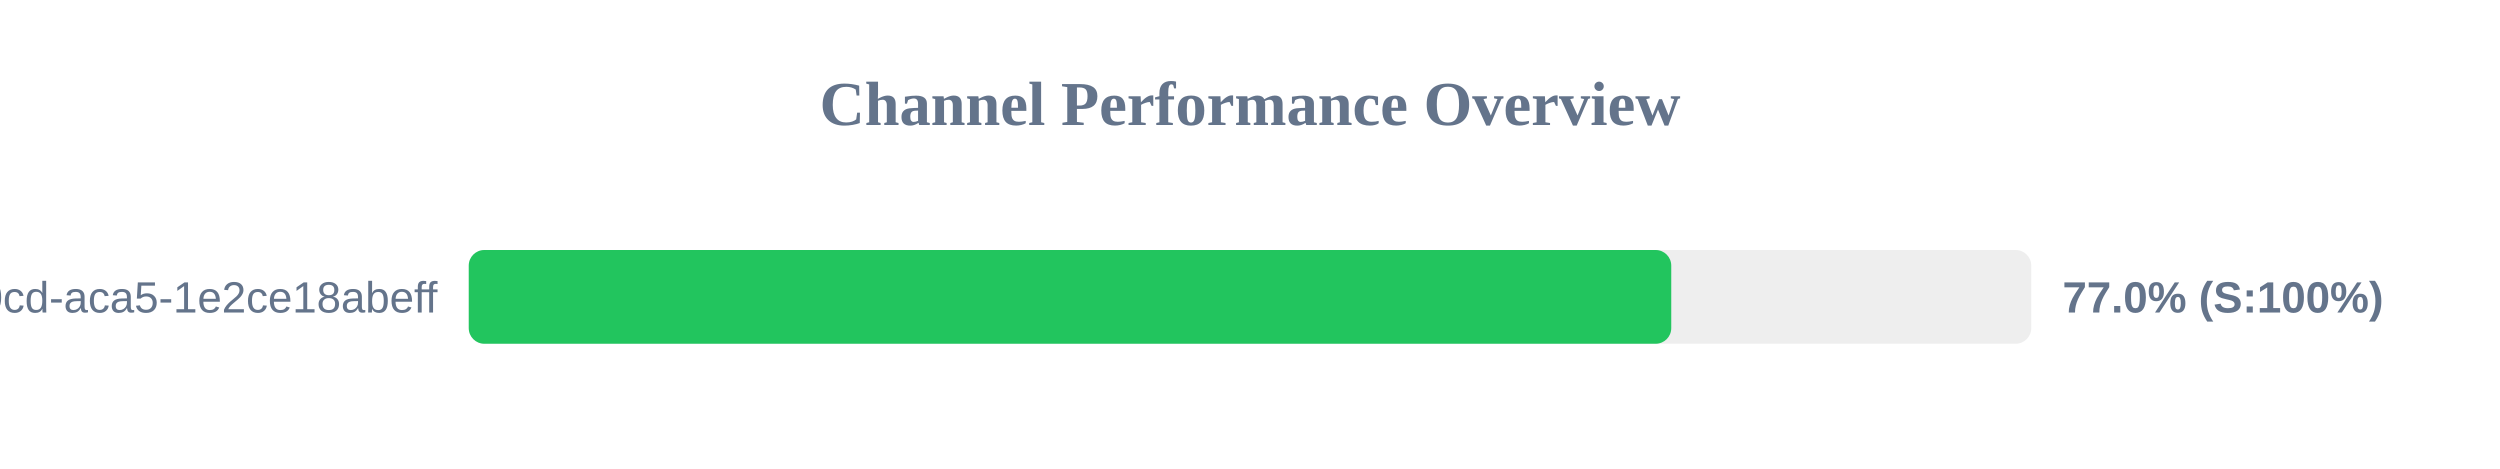
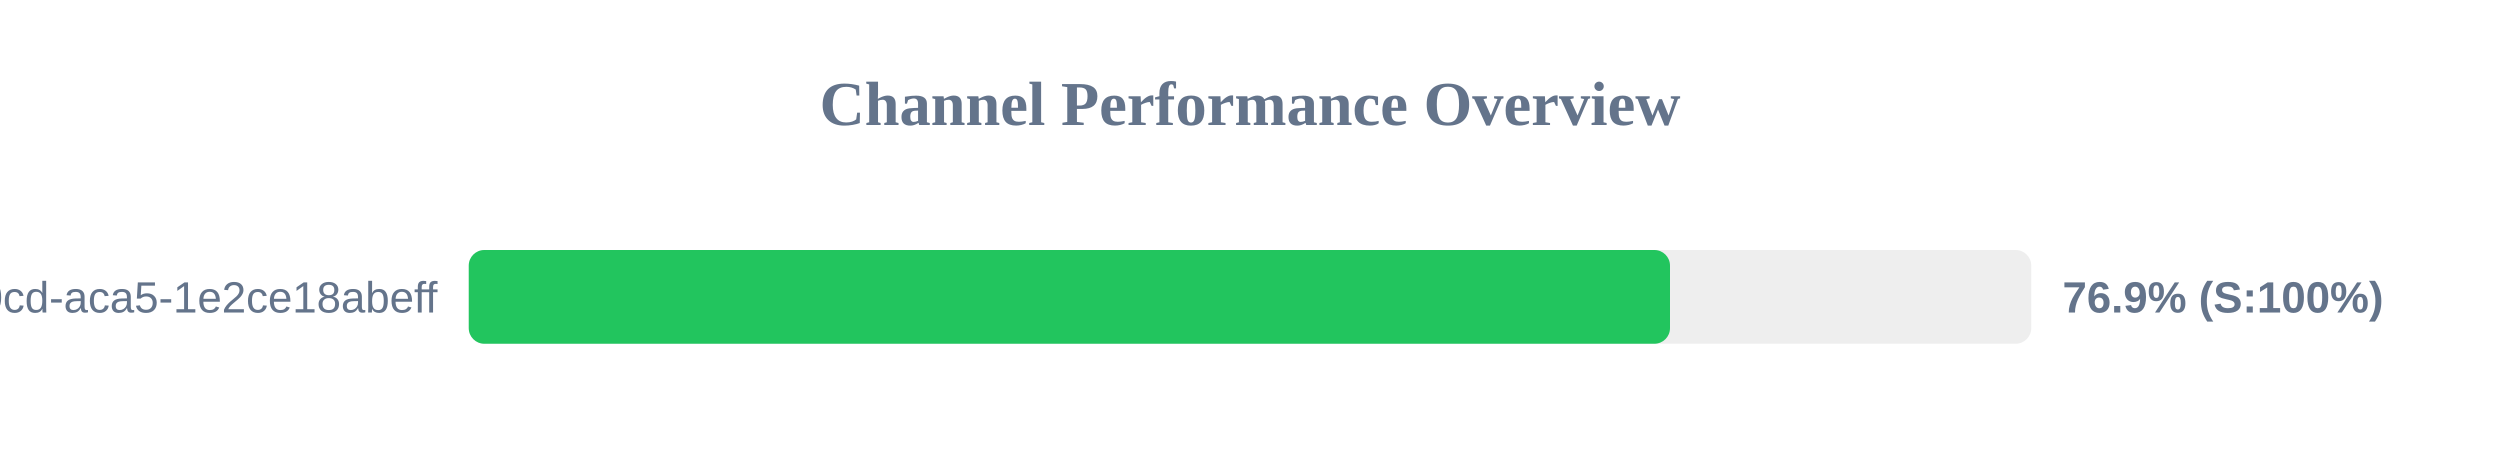
<svg xmlns="http://www.w3.org/2000/svg" width="800" height="150" version="1.1">
  <style>
        .row { font: 14px Arial; fill: #64748b; }
        .score { font: bold 14px Arial; fill: #64748b; }
    </style>
  <text x="400" y="40" text-anchor="middle" font-size="20px" font-weight="bold" fill="#64748b">Channel Performance Overview</text>
  <rect x="150" y="80" width="500" height="30" fill="#eee" rx="5" />
-   <rect x="150" y="80" width="384.8" height="30" fill="#22c55e" rx="5" />
+   <rect x="150" y="80" width="384.4" height="30" fill="#22c55e" rx="5" />
  <text x="140" y="100" text-anchor="end" class="row">?uuid=ebbeef45-0fd8-40cd-aca5-1e2ce18abeff</text>
-   <text x="660" y="100" text-anchor="start" class="score">77.0% (S:100%)</text>
+   <text x="660" y="100" text-anchor="start" class="score">76.9% (S:100%)</text>
</svg>
